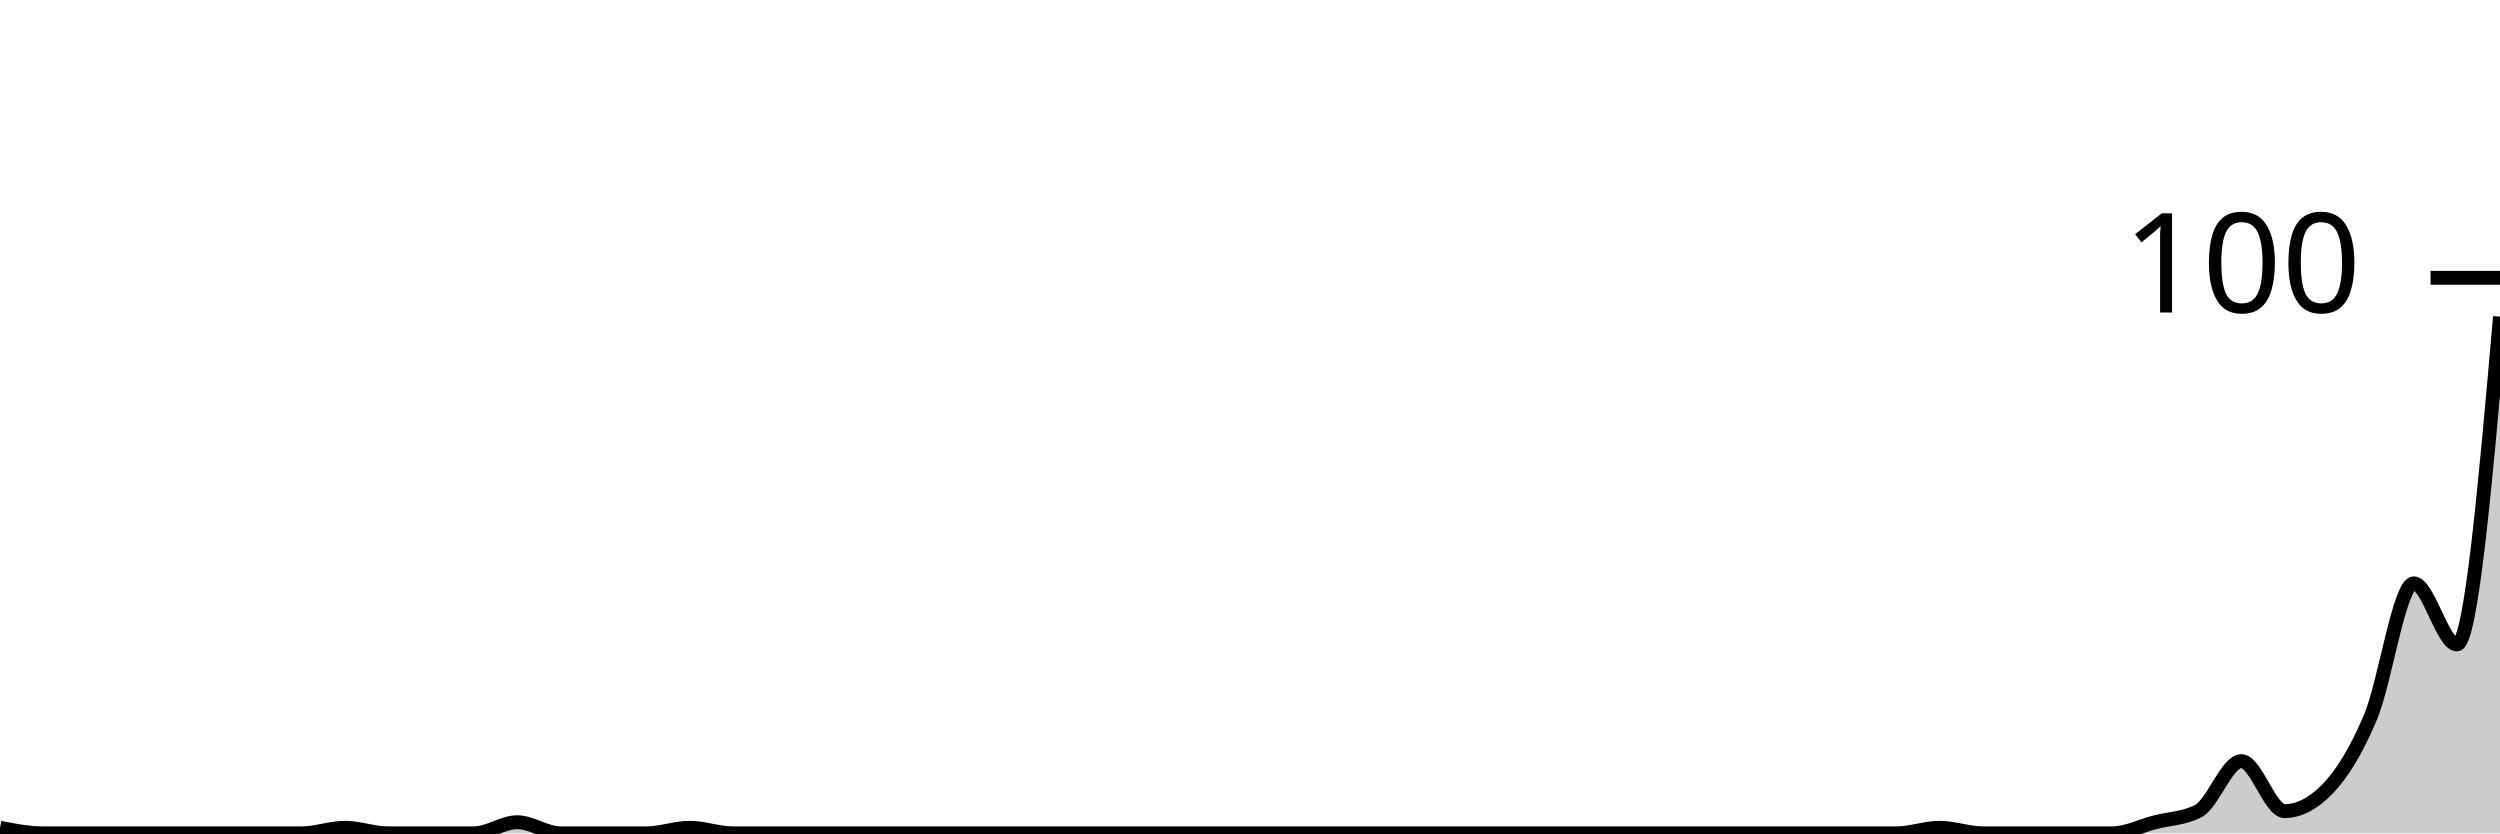
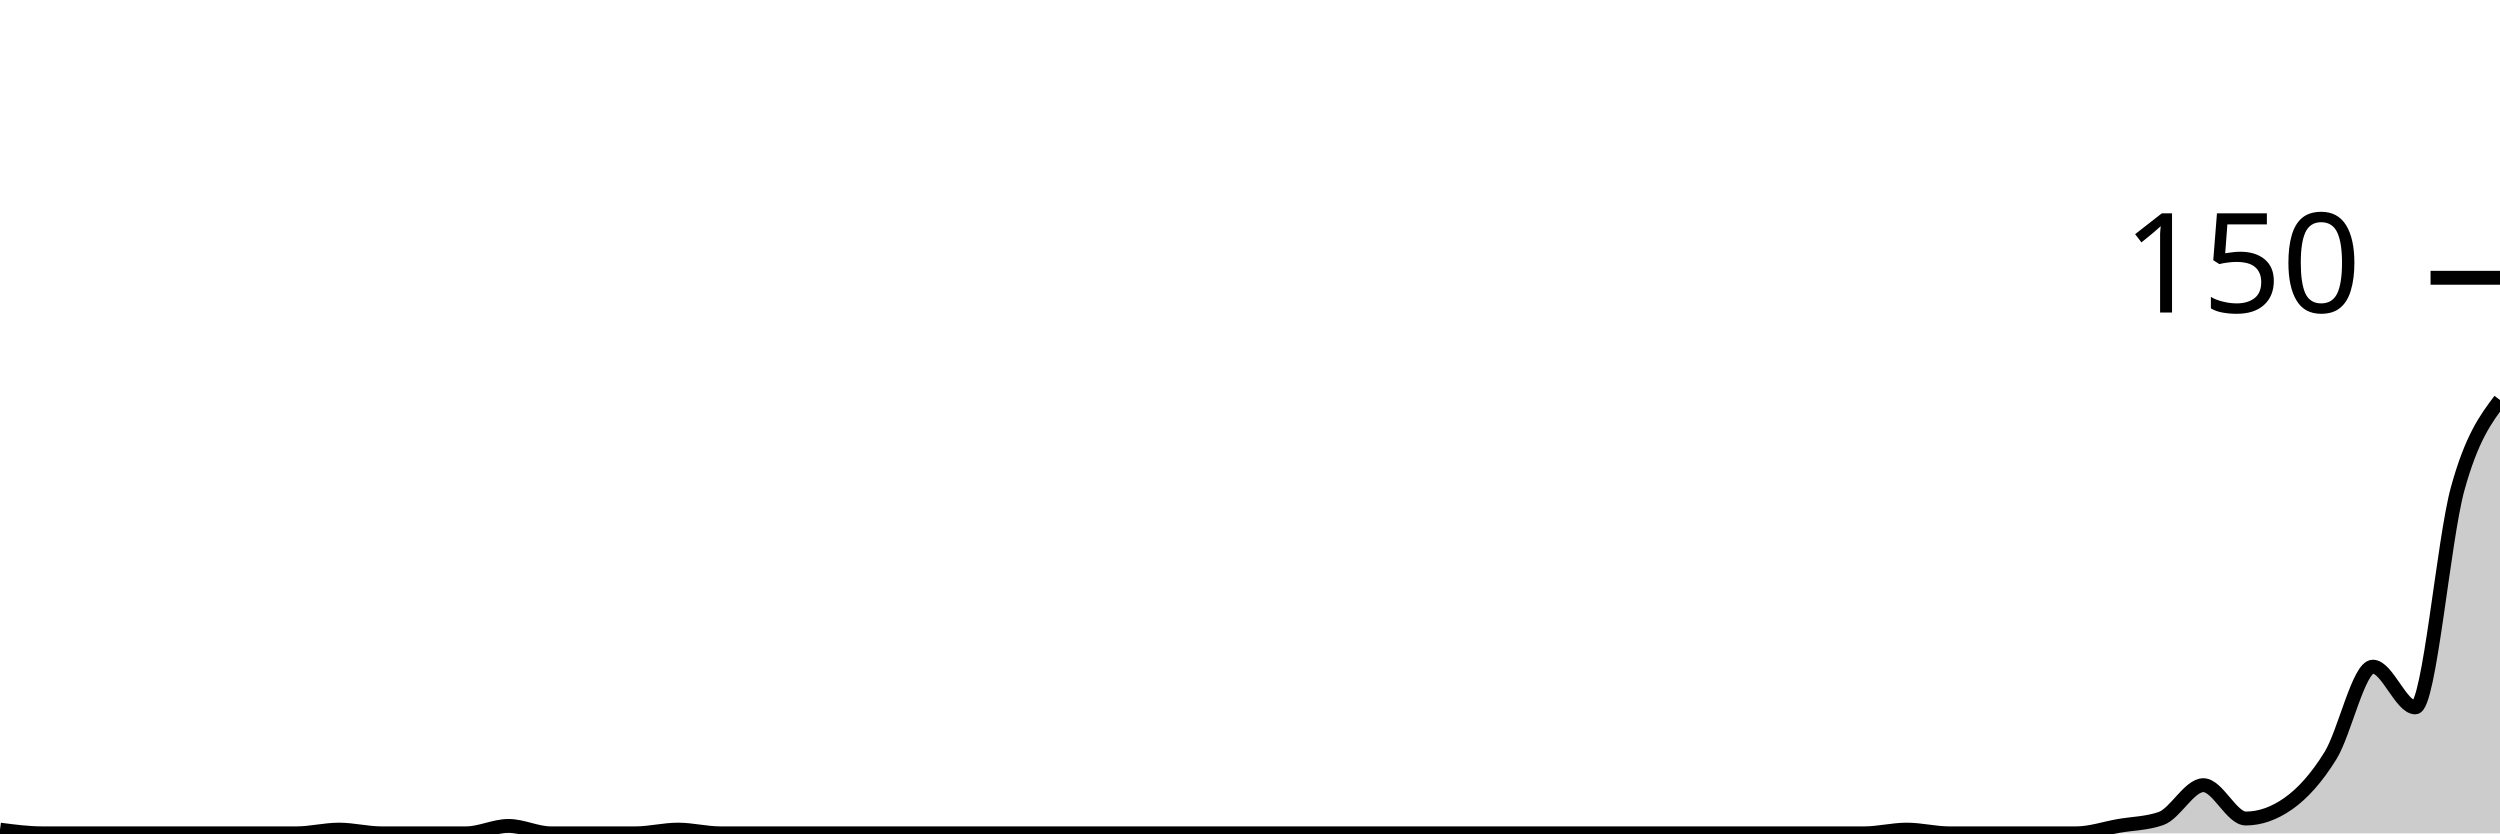
<svg xmlns="http://www.w3.org/2000/svg" viewBox="0 0 180 60">
  <g transform="translate(0,20)">
-     <path class="area" fill="rgba(0, 0, 0, 0.2)" d="M0,39.6C1.034,39.8,2.069,40,3.103,40C4.138,40,5.172,40,6.207,40C7.241,40,8.276,40,9.31,40C10.345,40,11.379,40,12.414,40C13.448,40,14.483,40,15.517,40C16.552,40,17.586,40,18.621,40C19.655,40,20.69,40,21.724,40C22.759,40,23.793,39.6,24.828,39.6C25.862,39.6,26.897,40,27.931,40C28.966,40,30,40,31.034,40C32.069,40,33.103,40,34.138,40C35.172,40,36.207,39.2,37.241,39.2C38.276,39.2,39.31,40,40.345,40C41.379,40,42.414,40,43.448,40C44.483,40,45.517,40,46.552,40C47.586,40,48.621,39.6,49.655,39.6C50.69,39.6,51.724,40,52.759,40C53.793,40,54.828,40,55.862,40C56.897,40,57.931,40,58.966,40C60,40,61.034,40,62.069,40C63.103,40,64.138,40,65.172,40C66.207,40,67.241,40,68.276,40C69.31,40,70.345,40,71.379,40C72.414,40,73.448,40,74.483,40C75.517,40,76.552,40,77.586,40C78.621,40,79.655,40,80.69,40C81.724,40,82.759,40,83.793,40C84.828,40,85.862,40,86.897,40C87.931,40,88.966,40,90,40C91.034,40,92.069,40,93.103,40C94.138,40,95.172,40,96.207,40C97.241,40,98.276,40,99.31,40C100.345,40,101.379,40,102.414,40C103.448,40,104.483,40,105.517,40C106.552,40,107.586,40,108.621,40C109.655,40,110.69,40,111.724,40C112.759,40,113.793,40,114.828,40C115.862,40,116.897,40,117.931,40C118.966,40,120,40,121.034,40C122.069,40,123.103,40,124.138,40C125.172,40,126.207,40,127.241,40C128.276,40,129.31,40,130.345,40C131.379,40,132.414,40,133.448,40C134.483,40,135.517,40,136.552,40C137.586,40,138.621,39.6,139.655,39.6C140.69,39.6,141.724,40,142.759,40C143.793,40,144.828,40,145.862,40C146.897,40,147.931,40,148.966,40C150,40,151.034,40,152.069,40C153.103,40,154.138,39.467,155.172,39.2C156.207,38.933,157.241,38.933,158.276,38.4C159.31,37.867,160.345,34.8,161.379,34.8C162.414,34.8,163.448,38.4,164.483,38.4C165.517,38.4,166.552,37.867,167.586,36.8C168.621,35.733,169.655,34.067,170.69,31.6C171.724,29.133,172.759,22,173.793,22C174.828,22,175.862,26.4,176.897,26.4C177.931,26.4,178.966,14.6,180,2.8L180,40C178.966,40,177.931,40,176.897,40C175.862,40,174.828,40,173.793,40C172.759,40,171.724,40,170.69,40C169.655,40,168.621,40,167.586,40C166.552,40,165.517,40,164.483,40C163.448,40,162.414,40,161.379,40C160.345,40,159.31,40,158.276,40C157.241,40,156.207,40,155.172,40C154.138,40,153.103,40,152.069,40C151.034,40,150,40,148.966,40C147.931,40,146.897,40,145.862,40C144.828,40,143.793,40,142.759,40C141.724,40,140.69,40,139.655,40C138.621,40,137.586,40,136.552,40C135.517,40,134.483,40,133.448,40C132.414,40,131.379,40,130.345,40C129.31,40,128.276,40,127.241,40C126.207,40,125.172,40,124.138,40C123.103,40,122.069,40,121.034,40C120,40,118.966,40,117.931,40C116.897,40,115.862,40,114.828,40C113.793,40,112.759,40,111.724,40C110.69,40,109.655,40,108.621,40C107.586,40,106.552,40,105.517,40C104.483,40,103.448,40,102.414,40C101.379,40,100.345,40,99.31,40C98.276,40,97.241,40,96.207,40C95.172,40,94.138,40,93.103,40C92.069,40,91.034,40,90,40C88.966,40,87.931,40,86.897,40C85.862,40,84.828,40,83.793,40C82.759,40,81.724,40,80.69,40C79.655,40,78.621,40,77.586,40C76.552,40,75.517,40,74.483,40C73.448,40,72.414,40,71.379,40C70.345,40,69.31,40,68.276,40C67.241,40,66.207,40,65.172,40C64.138,40,63.103,40,62.069,40C61.034,40,60,40,58.966,40C57.931,40,56.897,40,55.862,40C54.828,40,53.793,40,52.759,40C51.724,40,50.69,40,49.655,40C48.621,40,47.586,40,46.552,40C45.517,40,44.483,40,43.448,40C42.414,40,41.379,40,40.345,40C39.31,40,38.276,40,37.241,40C36.207,40,35.172,40,34.138,40C33.103,40,32.069,40,31.034,40C30,40,28.966,40,27.931,40C26.897,40,25.862,40,24.828,40C23.793,40,22.759,40,21.724,40C20.69,40,19.655,40,18.621,40C17.586,40,16.552,40,15.517,40C14.483,40,13.448,40,12.414,40C11.379,40,10.345,40,9.31,40C8.276,40,7.241,40,6.207,40C5.172,40,4.138,40,3.103,40C2.069,40,1.034,40,0,40Z" />
-     <path class="line" stroke="black" fill="none" d="M0,39.6C1.034,39.8,2.069,40,3.103,40C4.138,40,5.172,40,6.207,40C7.241,40,8.276,40,9.31,40C10.345,40,11.379,40,12.414,40C13.448,40,14.483,40,15.517,40C16.552,40,17.586,40,18.621,40C19.655,40,20.69,40,21.724,40C22.759,40,23.793,39.6,24.828,39.6C25.862,39.6,26.897,40,27.931,40C28.966,40,30,40,31.034,40C32.069,40,33.103,40,34.138,40C35.172,40,36.207,39.2,37.241,39.2C38.276,39.2,39.31,40,40.345,40C41.379,40,42.414,40,43.448,40C44.483,40,45.517,40,46.552,40C47.586,40,48.621,39.6,49.655,39.6C50.69,39.6,51.724,40,52.759,40C53.793,40,54.828,40,55.862,40C56.897,40,57.931,40,58.966,40C60,40,61.034,40,62.069,40C63.103,40,64.138,40,65.172,40C66.207,40,67.241,40,68.276,40C69.31,40,70.345,40,71.379,40C72.414,40,73.448,40,74.483,40C75.517,40,76.552,40,77.586,40C78.621,40,79.655,40,80.69,40C81.724,40,82.759,40,83.793,40C84.828,40,85.862,40,86.897,40C87.931,40,88.966,40,90,40C91.034,40,92.069,40,93.103,40C94.138,40,95.172,40,96.207,40C97.241,40,98.276,40,99.31,40C100.345,40,101.379,40,102.414,40C103.448,40,104.483,40,105.517,40C106.552,40,107.586,40,108.621,40C109.655,40,110.69,40,111.724,40C112.759,40,113.793,40,114.828,40C115.862,40,116.897,40,117.931,40C118.966,40,120,40,121.034,40C122.069,40,123.103,40,124.138,40C125.172,40,126.207,40,127.241,40C128.276,40,129.31,40,130.345,40C131.379,40,132.414,40,133.448,40C134.483,40,135.517,40,136.552,40C137.586,40,138.621,39.6,139.655,39.6C140.69,39.6,141.724,40,142.759,40C143.793,40,144.828,40,145.862,40C146.897,40,147.931,40,148.966,40C150,40,151.034,40,152.069,40C153.103,40,154.138,39.467,155.172,39.2C156.207,38.933,157.241,38.933,158.276,38.4C159.31,37.867,160.345,34.8,161.379,34.8C162.414,34.8,163.448,38.4,164.483,38.4C165.517,38.4,166.552,37.867,167.586,36.8C168.621,35.733,169.655,34.067,170.69,31.6C171.724,29.133,172.759,22,173.793,22C174.828,22,175.862,26.4,176.897,26.4C177.931,26.4,178.966,14.6,180,2.8" />
+     <path class="area" fill="rgba(0, 0, 0, 0.2)" d="M0,39.733C1.017,39.867,2.034,40,3.051,40C4.068,40,5.085,40,6.102,40C7.119,40,8.136,40,9.153,40C10.169,40,11.186,40,12.203,40C13.22,40,14.237,40,15.254,40C16.271,40,17.288,40,18.305,40C19.322,40,20.339,40,21.356,40C22.373,40,23.39,39.733,24.407,39.733C25.424,39.733,26.441,40,27.458,40C28.475,40,29.492,40,30.508,40C31.525,40,32.542,40,33.559,40C34.576,40,35.593,39.467,36.61,39.467C37.627,39.467,38.644,40,39.661,40C40.678,40,41.695,40,42.712,40C43.729,40,44.746,40,45.763,40C46.78,40,47.797,39.733,48.814,39.733C49.831,39.733,50.847,40,51.864,40C52.881,40,53.898,40,54.915,40C55.932,40,56.949,40,57.966,40C58.983,40,60,40,61.017,40C62.034,40,63.051,40,64.068,40C65.085,40,66.102,40,67.119,40C68.136,40,69.153,40,70.169,40C71.186,40,72.203,40,73.22,40C74.237,40,75.254,40,76.271,40C77.288,40,78.305,40,79.322,40C80.339,40,81.356,40,82.373,40C83.39,40,84.407,40,85.424,40C86.441,40,87.458,40,88.475,40C89.492,40,90.508,40,91.525,40C92.542,40,93.559,40,94.576,40C95.593,40,96.61,40,97.627,40C98.644,40,99.661,40,100.678,40C101.695,40,102.712,40,103.729,40C104.746,40,105.763,40,106.78,40C107.797,40,108.814,40,109.831,40C110.847,40,111.864,40,112.881,40C113.898,40,114.915,40,115.932,40C116.949,40,117.966,40,118.983,40C120,40,121.017,40,122.034,40C123.051,40,124.068,40,125.085,40C126.102,40,127.119,40,128.136,40C129.153,40,130.169,40,131.186,40C132.203,40,133.22,40,134.237,40C135.254,40,136.271,39.733,137.288,39.733C138.305,39.733,139.322,40,140.339,40C141.356,40,142.373,40,143.39,40C144.407,40,145.424,40,146.441,40C147.458,40,148.475,40,149.492,40C150.508,40,151.525,39.644,152.542,39.467C153.559,39.289,154.576,39.289,155.593,38.933C156.61,38.578,157.627,36.533,158.644,36.533C159.661,36.533,160.678,38.933,161.695,38.933C162.712,38.933,163.729,38.578,164.746,37.867C165.763,37.156,166.78,36.044,167.797,34.4C168.814,32.756,169.831,28,170.847,28C171.864,28,172.881,30.933,173.898,30.933C174.915,30.933,175.932,18.889,176.949,15.2C177.966,11.511,178.983,10.156,180,8.8L180,40C178.983,40,177.966,40,176.949,40C175.932,40,174.915,40,173.898,40C172.881,40,171.864,40,170.847,40C169.831,40,168.814,40,167.797,40C166.78,40,165.763,40,164.746,40C163.729,40,162.712,40,161.695,40C160.678,40,159.661,40,158.644,40C157.627,40,156.61,40,155.593,40C154.576,40,153.559,40,152.542,40C151.525,40,150.508,40,149.492,40C148.475,40,147.458,40,146.441,40C145.424,40,144.407,40,143.39,40C142.373,40,141.356,40,140.339,40C139.322,40,138.305,40,137.288,40C136.271,40,135.254,40,134.237,40C133.22,40,132.203,40,131.186,40C130.169,40,129.153,40,128.136,40C127.119,40,126.102,40,125.085,40C124.068,40,123.051,40,122.034,40C121.017,40,120,40,118.983,40C117.966,40,116.949,40,115.932,40C114.915,40,113.898,40,112.881,40C111.864,40,110.847,40,109.831,40C108.814,40,107.797,40,106.78,40C105.763,40,104.746,40,103.729,40C102.712,40,101.695,40,100.678,40C99.661,40,98.644,40,97.627,40C96.61,40,95.593,40,94.576,40C93.559,40,92.542,40,91.525,40C90.508,40,89.492,40,88.475,40C87.458,40,86.441,40,85.424,40C84.407,40,83.39,40,82.373,40C81.356,40,80.339,40,79.322,40C78.305,40,77.288,40,76.271,40C75.254,40,74.237,40,73.22,40C72.203,40,71.186,40,70.169,40C69.153,40,68.136,40,67.119,40C66.102,40,65.085,40,64.068,40C63.051,40,62.034,40,61.017,40C60,40,58.983,40,57.966,40C56.949,40,55.932,40,54.915,40C53.898,40,52.881,40,51.864,40C50.847,40,49.831,40,48.814,40C47.797,40,46.78,40,45.763,40C44.746,40,43.729,40,42.712,40C41.695,40,40.678,40,39.661,40C38.644,40,37.627,40,36.61,40C35.593,40,34.576,40,33.559,40C32.542,40,31.525,40,30.508,40C29.492,40,28.475,40,27.458,40C26.441,40,25.424,40,24.407,40C23.39,40,22.373,40,21.356,40C20.339,40,19.322,40,18.305,40C17.288,40,16.271,40,15.254,40C14.237,40,13.22,40,12.203,40C11.186,40,10.169,40,9.153,40C8.136,40,7.119,40,6.102,40C5.085,40,4.068,40,3.051,40C2.034,40,1.017,40,0,40Z" />
+     <path class="line" stroke="black" fill="none" d="M0,39.733C1.017,39.867,2.034,40,3.051,40C4.068,40,5.085,40,6.102,40C7.119,40,8.136,40,9.153,40C10.169,40,11.186,40,12.203,40C13.22,40,14.237,40,15.254,40C16.271,40,17.288,40,18.305,40C19.322,40,20.339,40,21.356,40C22.373,40,23.39,39.733,24.407,39.733C25.424,39.733,26.441,40,27.458,40C28.475,40,29.492,40,30.508,40C31.525,40,32.542,40,33.559,40C34.576,40,35.593,39.467,36.61,39.467C37.627,39.467,38.644,40,39.661,40C40.678,40,41.695,40,42.712,40C43.729,40,44.746,40,45.763,40C46.78,40,47.797,39.733,48.814,39.733C49.831,39.733,50.847,40,51.864,40C52.881,40,53.898,40,54.915,40C55.932,40,56.949,40,57.966,40C58.983,40,60,40,61.017,40C62.034,40,63.051,40,64.068,40C65.085,40,66.102,40,67.119,40C68.136,40,69.153,40,70.169,40C71.186,40,72.203,40,73.22,40C74.237,40,75.254,40,76.271,40C77.288,40,78.305,40,79.322,40C80.339,40,81.356,40,82.373,40C83.39,40,84.407,40,85.424,40C86.441,40,87.458,40,88.475,40C89.492,40,90.508,40,91.525,40C92.542,40,93.559,40,94.576,40C95.593,40,96.61,40,97.627,40C98.644,40,99.661,40,100.678,40C101.695,40,102.712,40,103.729,40C104.746,40,105.763,40,106.78,40C107.797,40,108.814,40,109.831,40C110.847,40,111.864,40,112.881,40C113.898,40,114.915,40,115.932,40C116.949,40,117.966,40,118.983,40C120,40,121.017,40,122.034,40C123.051,40,124.068,40,125.085,40C126.102,40,127.119,40,128.136,40C129.153,40,130.169,40,131.186,40C132.203,40,133.22,40,134.237,40C135.254,40,136.271,39.733,137.288,39.733C138.305,39.733,139.322,40,140.339,40C141.356,40,142.373,40,143.39,40C144.407,40,145.424,40,146.441,40C147.458,40,148.475,40,149.492,40C150.508,40,151.525,39.644,152.542,39.467C153.559,39.289,154.576,39.289,155.593,38.933C156.61,38.578,157.627,36.533,158.644,36.533C159.661,36.533,160.678,38.933,161.695,38.933C162.712,38.933,163.729,38.578,164.746,37.867C165.763,37.156,166.78,36.044,167.797,34.4C168.814,32.756,169.831,28,170.847,28C171.864,28,172.881,30.933,173.898,30.933C174.915,30.933,175.932,18.889,176.949,15.2C177.966,11.511,178.983,10.156,180,8.8" />
    <path class="axis-ceiling" stroke-width="1" stroke="black" fill="none" d="M175,0L180,0" />
-     <text class="axis-ceiling-label" font-family="sans-serif" text-anchor="end" font-size="10px" x="170" y="2.5">100</text>
+     <text class="axis-ceiling-label" font-family="sans-serif" text-anchor="end" font-size="10px" x="170" y="2.5">150</text>
  </g>
</svg>
